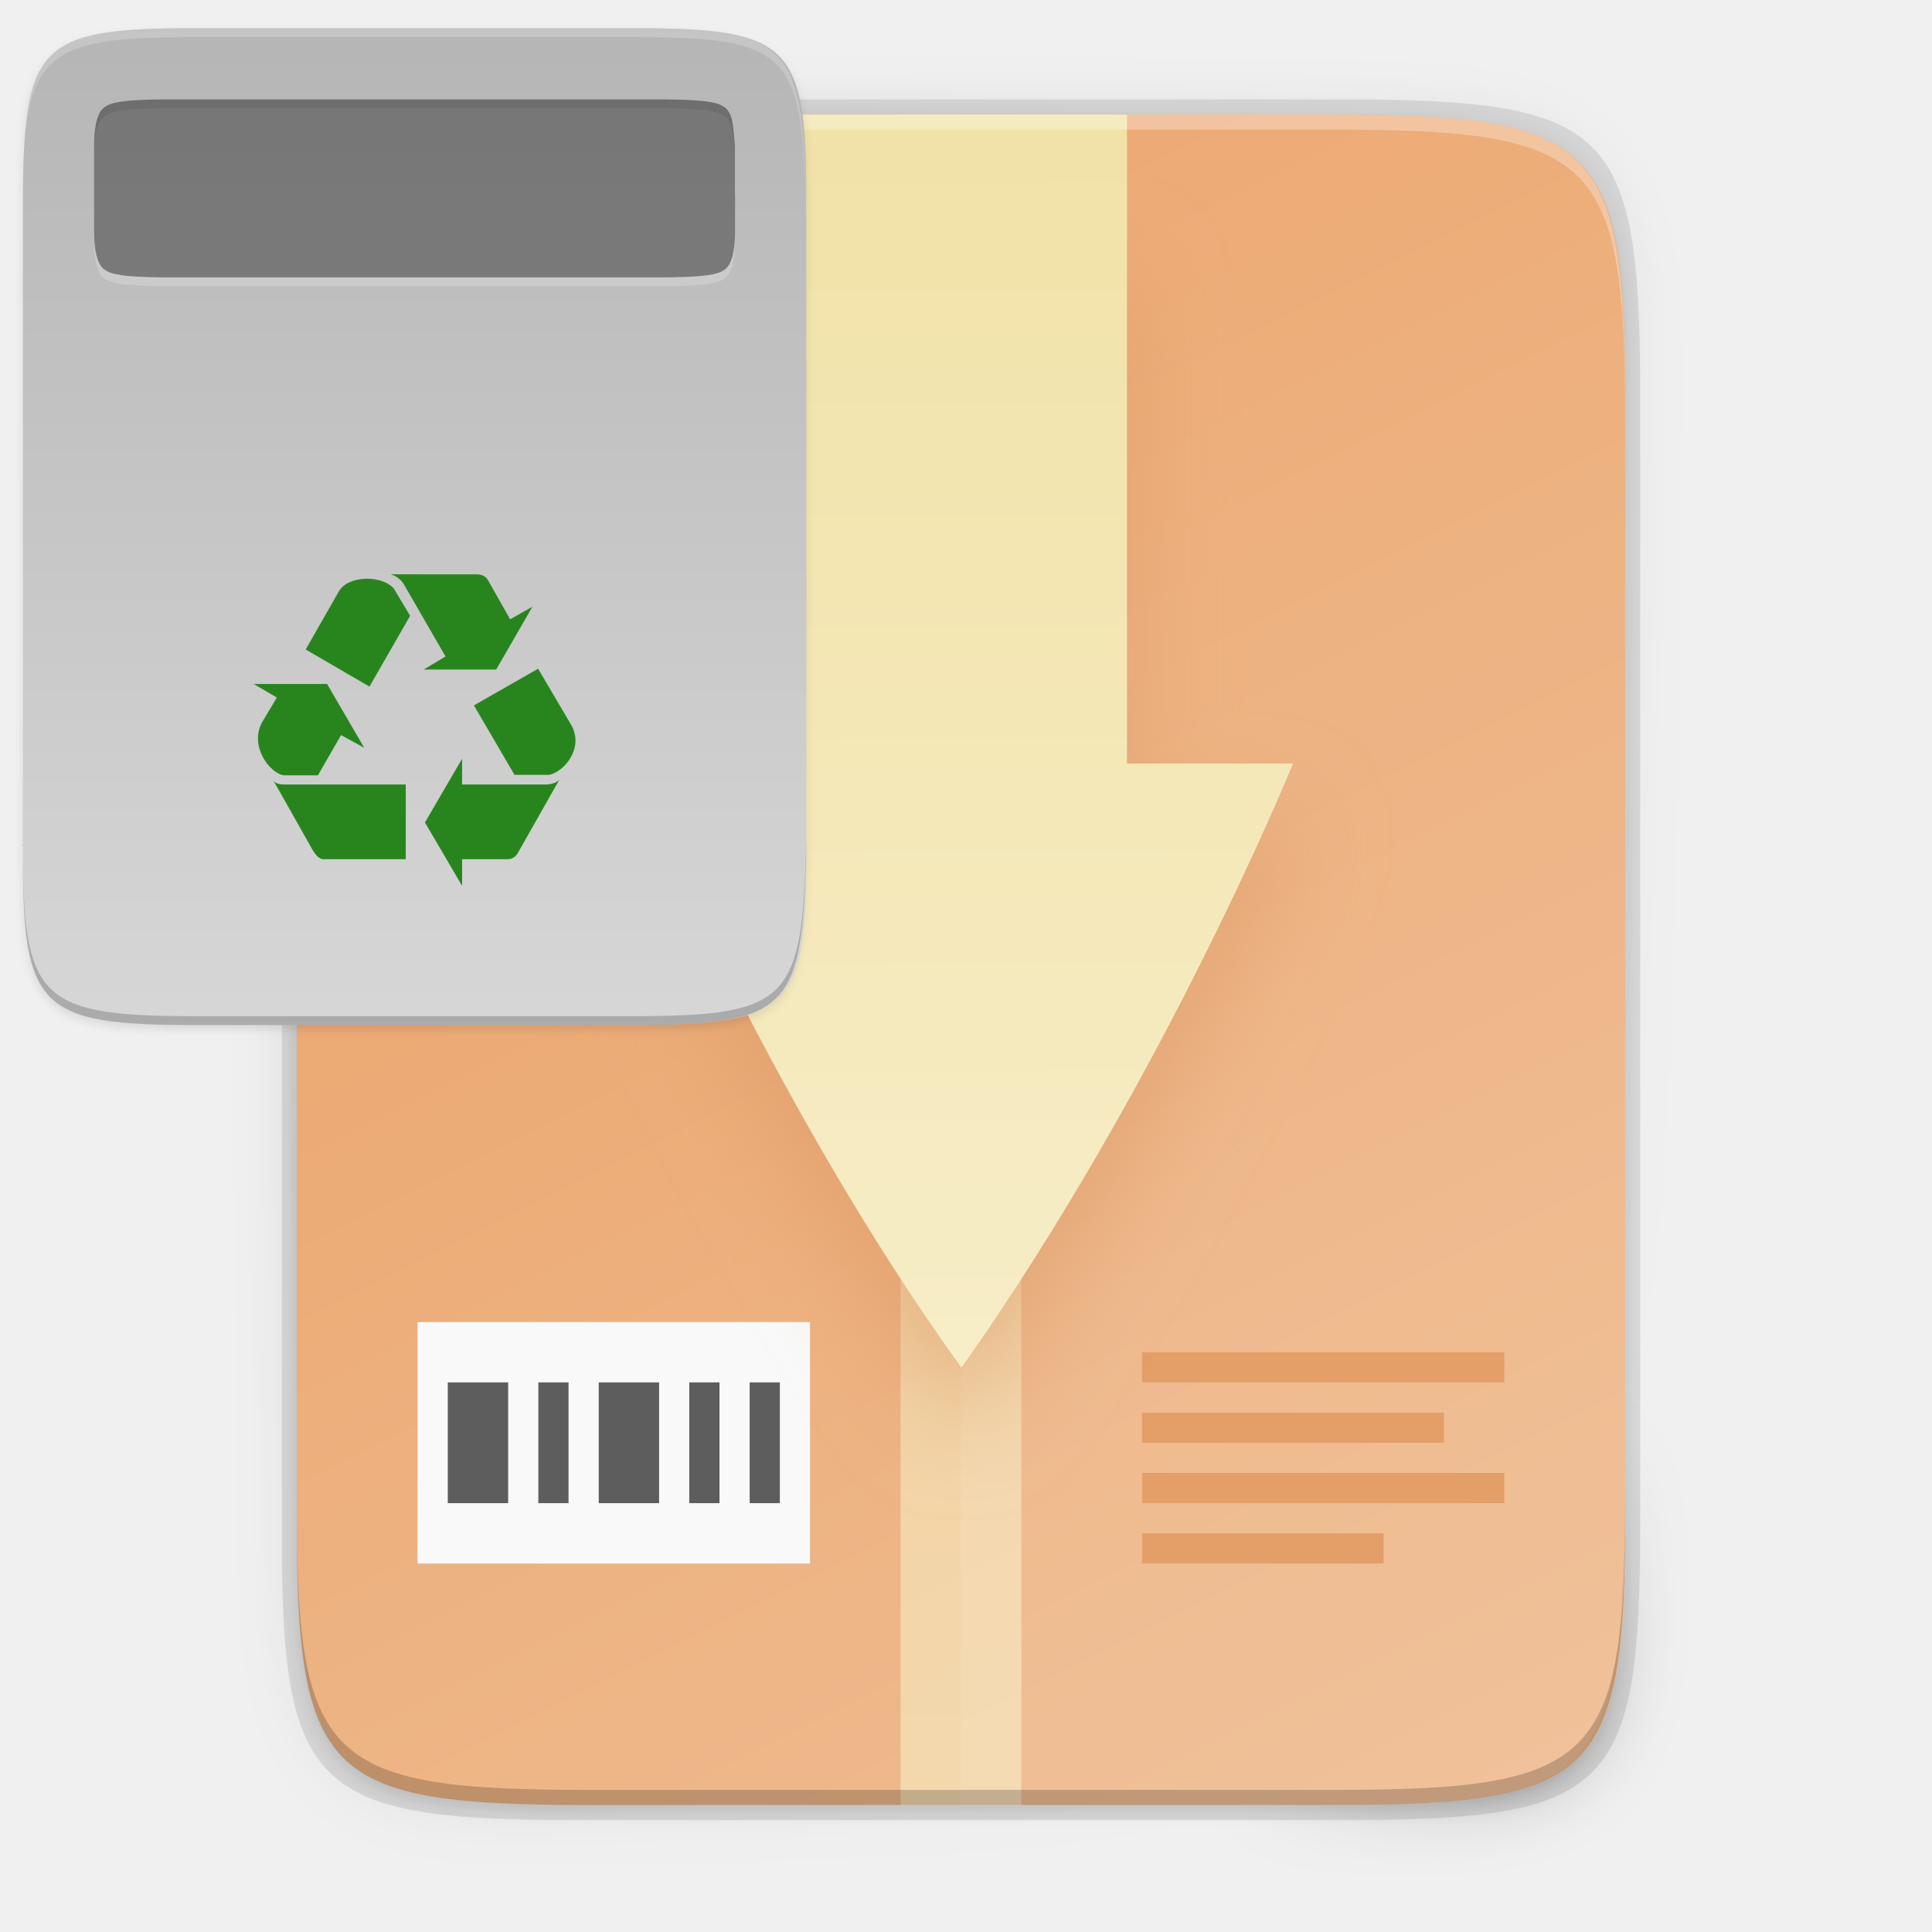
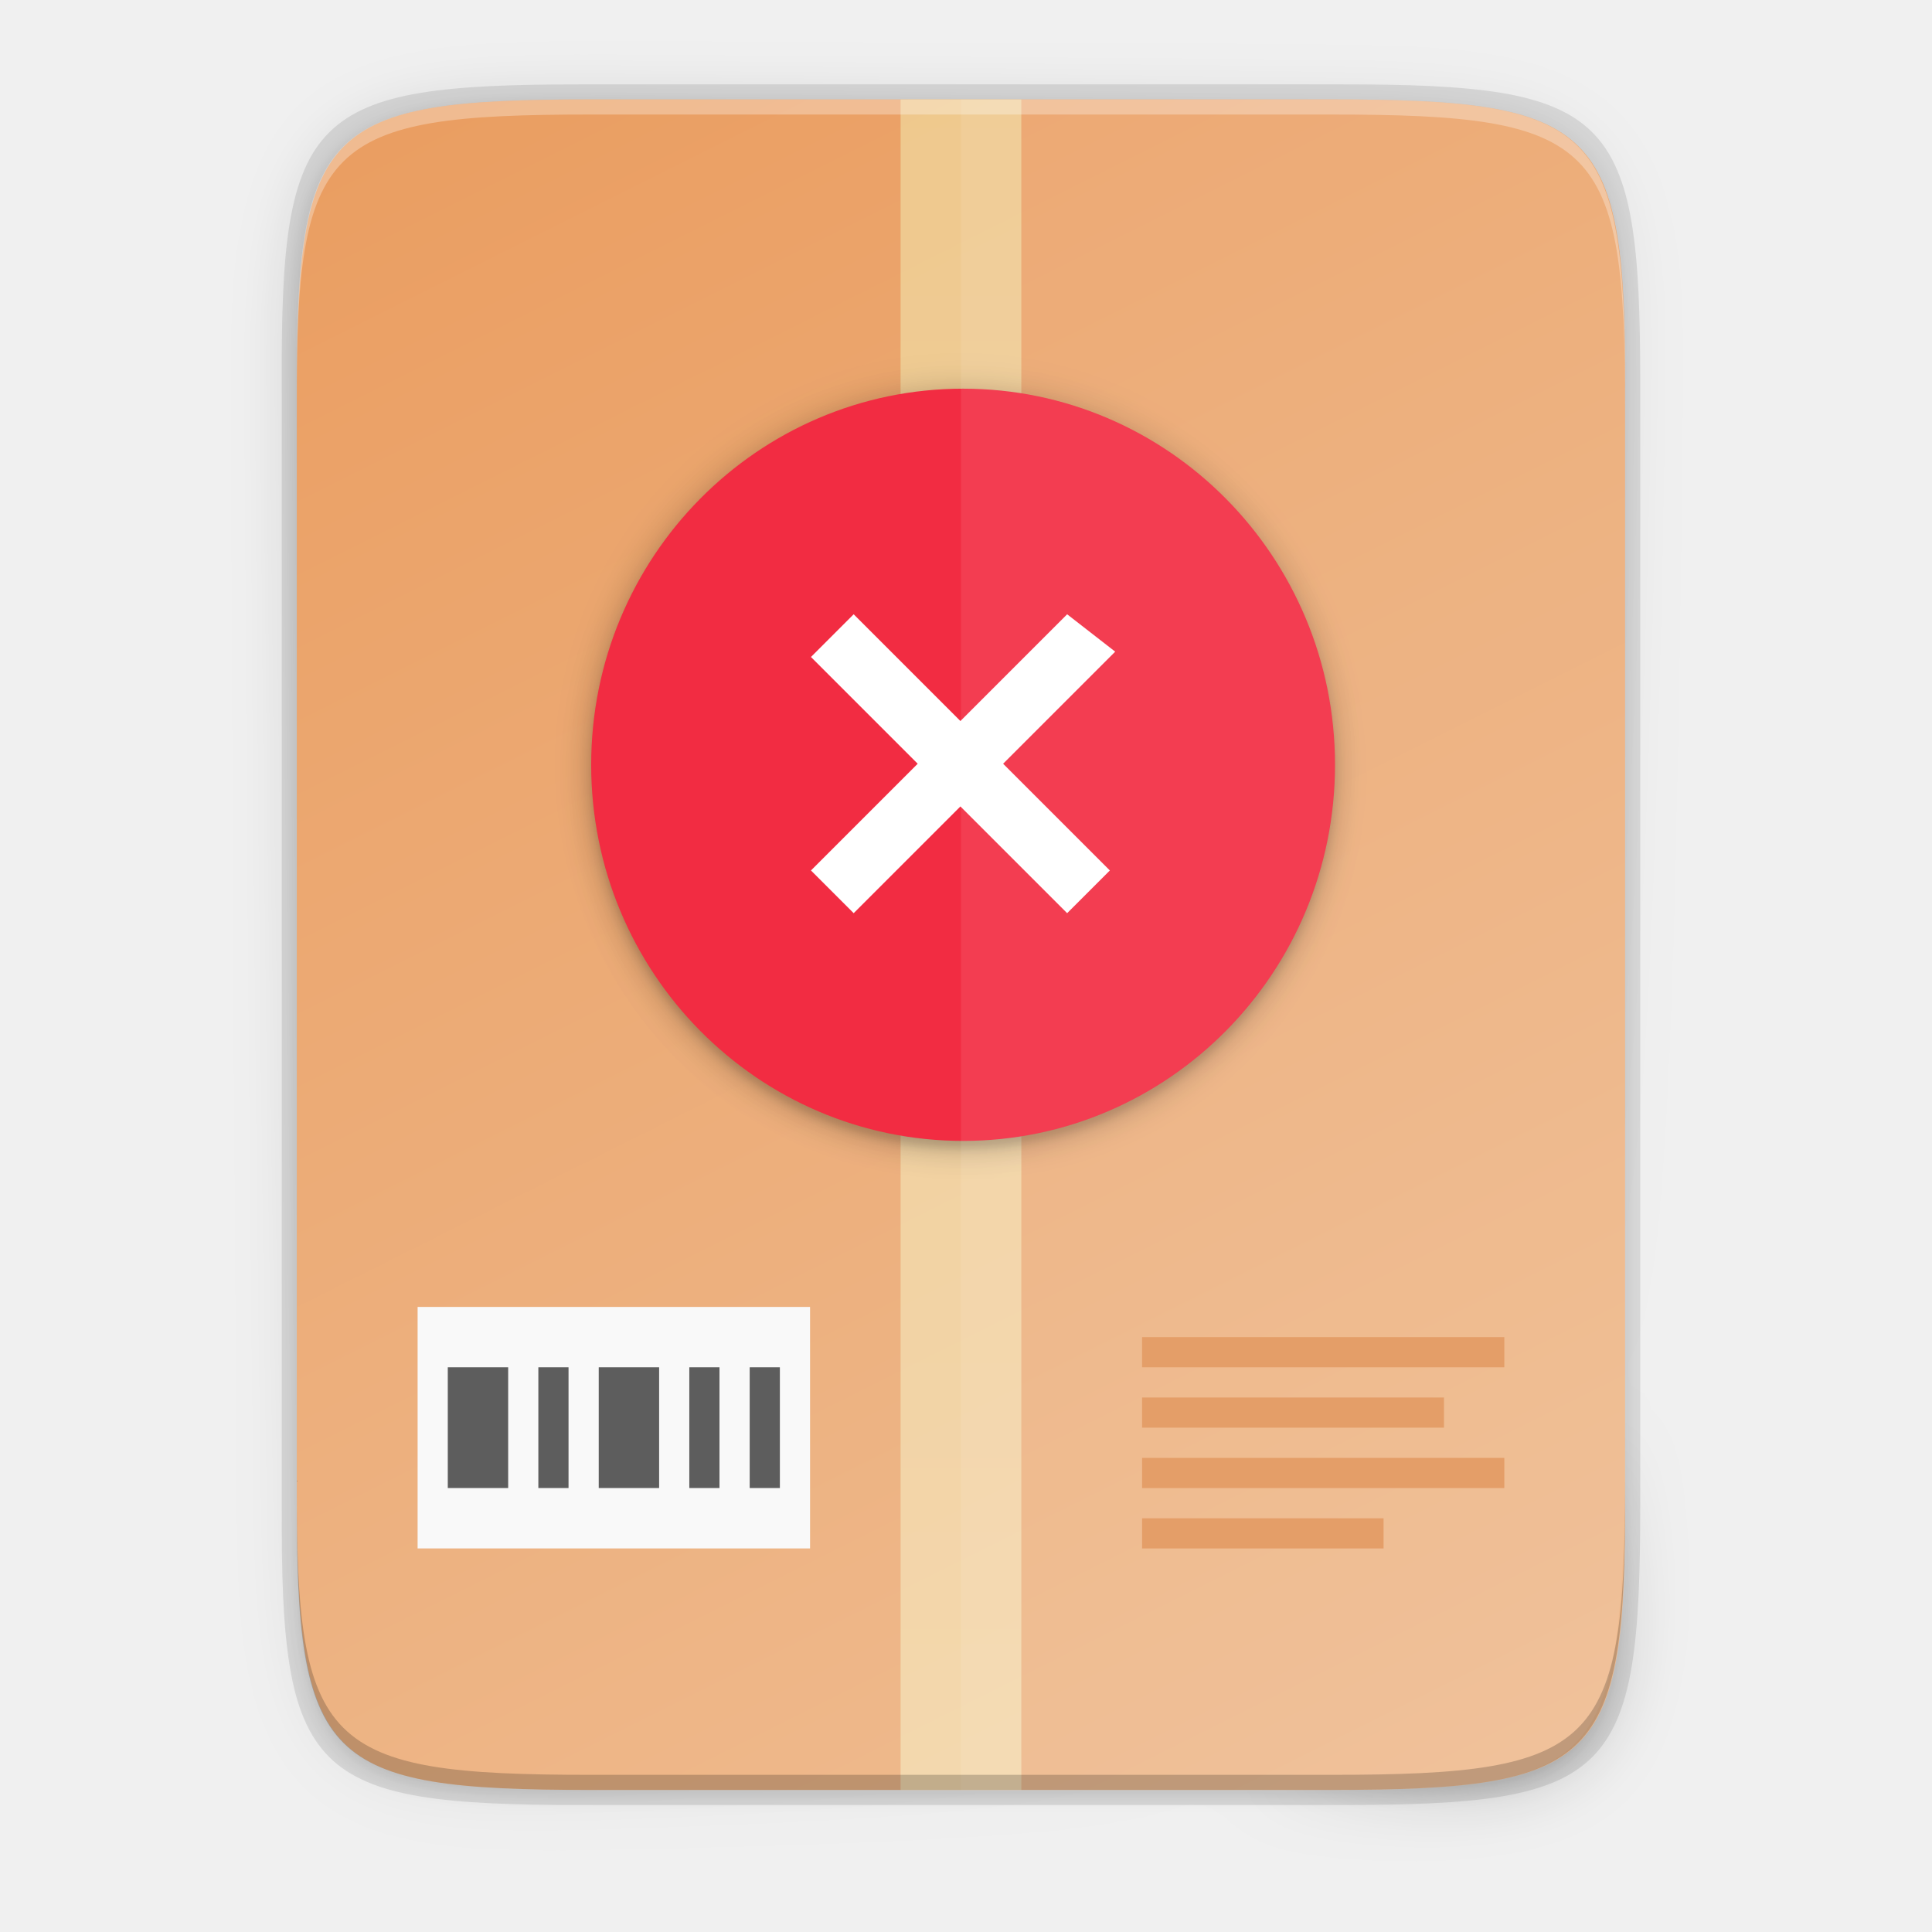
- <svg xmlns="http://www.w3.org/2000/svg" xmlns:xlink="http://www.w3.org/1999/xlink" id="svg72" enable-background="new" height="256" viewBox="0 0 256 256" width="256">
-   <linearGradient id="linearGradient29716" gradientUnits="userSpaceOnUse" x1="149.334" x2="150.502" xlink:href="#linearGradient4235" y1="16.175" y2="239.175" />
-   <linearGradient id="linearGradient4235">
-     <stop id="stop4237" offset="0" stop-color="#f1e2a7" />
-     <stop id="stop4239" offset="1" stop-color="#f9f1d2" />
+ <svg xmlns="http://www.w3.org/2000/svg" height="256" viewBox="0 0 67.73 67.73" width="256">
+   <filter id="a" color-interpolation-filters="sRGB" height="1.12" width="1.12" x="-.06" y="-.06">
+     <feGaussianBlur stdDeviation="5.6" />
+   </filter>
+   <filter id="b" color-interpolation-filters="sRGB" height="1.024" width="1.024" x="-.012" y="-.012">
+     <feGaussianBlur stdDeviation=".496" />
+   </filter>
+   <filter id="c" color-interpolation-filters="sRGB" height="1.095" width="1.097" x="-.048" y="-.048">
+     <feGaussianBlur stdDeviation="1.982" />
+   </filter>
+   <linearGradient id="d" gradientTransform="matrix(.09921387 0 0 .1322851 8.290028 .310806)" gradientUnits="userSpaceOnUse" x1="256" x2="256" y1="24" y2="664">
+     <stop offset="0" stop-color="#f1e2a7" />
+     <stop offset="1" stop-color="#f9f1d2" />
  </linearGradient>
-   <filter id="filter29967" color-interpolation-filters="sRGB" height="1.184" width="1.346" x="-.17" y="-.09">
-     <feGaussianBlur id="feGaussianBlur29969" stdDeviation="6.35" />
+   <linearGradient id="e" gradientTransform="matrix(0 -.1198834 -.11988 0 67.01326 62.7494)" gradientUnits="userSpaceOnUse" x1="529.655" x2="-35.31" y1="401.584" y2="119.093">
+     <stop offset="0" stop-color="#ea9d60" />
+     <stop offset="1" stop-color="#efbe94" />
+   </linearGradient>
+   <linearGradient id="f" gradientUnits="userSpaceOnUse" x1="88" x2="488" y1="88" y2="488">
+     <stop offset="0" stop-opacity=".588" />
+     <stop offset=".88" stop-opacity="0" />
+     <stop offset="1" />
+   </linearGradient>
+   <filter id="g" color-interpolation-filters="sRGB" height="1.088" width="1.106" x="-.053" y="-.044">
+     <feGaussianBlur stdDeviation="8.48" />
  </filter>
-   <linearGradient id="linearGradient4241" gradientTransform="matrix(.375 0 0 .5 31.33393 3.174765)" gradientUnits="userSpaceOnUse" x1="256" x2="256" xlink:href="#linearGradient4235" y1="24" y2="664" />
-   <linearGradient id="linearGradient4226" gradientTransform="matrix(0 -.453125 -.453112 0 253.2909 239.1748)" gradientUnits="userSpaceOnUse" x1="529.655" x2="-35.31" y1="401.584" y2="119.093">
-     <stop id="stop4340" offset="0" stop-color="#ea9d60" />
-     <stop id="stop4342" offset="1" stop-color="#efbe94" />
-   </linearGradient>
-   <linearGradient id="linearGradient4358" gradientUnits="userSpaceOnUse" x1="88" x2="488" y1="88" y2="488">
-     <stop id="stop4362" offset="0" stop-opacity=".588" />
-     <stop id="stop4364" offset=".88" stop-opacity="0" />
-     <stop id="stop4366" offset="1" />
-   </linearGradient>
-   <filter id="filter4380" color-interpolation-filters="sRGB" height="1.088" width="1.106" x="-.05" y="-.04">
-     <feGaussianBlur id="feGaussianBlur4382" stdDeviation="8.48" />
+   <filter id="h" color-interpolation-filters="sRGB" height="1.022" width="1.026" x="-.013" y="-.011">
+     <feGaussianBlur stdDeviation="2.12" />
  </filter>
-   <filter id="filter4346" color-interpolation-filters="sRGB" height="1.022" width="1.026" x="-.01" y="-.01">
-     <feGaussianBlur id="feGaussianBlur4348" stdDeviation="2.12" />
-   </filter>
-   <linearGradient id="linearGradient3212-3" gradientTransform="matrix(0 -.2672101 -.2672025 0 129.2126 135.8252)" gradientUnits="userSpaceOnUse" x1="529.655" x2="-35.31" y1="295.638" y2="295.638">
-     <stop id="stop872" offset="0" stop-color="#b3b3b3" />
-     <stop id="stop874" offset="1" stop-color="#d9d9d9" />
-   </linearGradient>
-   <path id="path46" d="m189.843 74c-70.593 0-78.189 7.251-77.843 77.987v146.013 146.013c-.346 70.736 7.25 77.987 77.843 77.987h196.314c70.593 0 76.007-7.274 77.843-77.987v-146.013-146.013c0-70.737-7.25-77.987-77.843-77.987z" filter="url(#filter4346)" opacity=".1" transform="matrix(.5 0 0 .5 -16.66646 -20.82523)" />
-   <path id="path48" d="m189.843 74c-70.593 0-78.189 7.251-77.843 77.987v146.013 146.013c-.346 70.736 7.25 77.987 77.843 77.987h196.314c70.593 0 77.843-7.25 77.843-77.987v-146.013-146.013c0-70.737-7.25-77.987-77.843-77.987z" fill="url(#linearGradient4358)" filter="url(#filter4380)" opacity=".3" transform="matrix(.5 0 0 .5 -16.66646 -20.82523)" />
-   <path id="path50" d="m77.145 13.175c-36.099 0-39.983 3.69-39.806 39.69v74.31 74.31c-.177 36 3.707 39.69 39.806 39.69h100.387c36.099 0 39.806-3.69 39.806-39.69v-74.31-74.31c0-36-3.707-39.69-39.806-39.69z" opacity=".1" />
-   <path id="path52" d="m176.407 15.175c35.297 0 39.095 3.625 38.922 38.994v73.006 73.006c.173 35.368-3.625 38.994-38.922 38.994h-98.157c-35.297 0-38.922-3.625-38.922-38.994v-73.006-73.006c0-35.369 3.625-38.994 38.922-38.994z" fill="url(#linearGradient4226)" />
-   <path id="rect54" d="m119.33 15.18h16v224h-16z" fill="url(#linearGradient4241)" opacity=".6" />
-   <path id="rect56" d="m55.33 175.18h52v32h-52z" fill="#f9f9f9" />
-   <path id="path58" d="m59.334 183.175v16h8v-16zm12 0v16h4v-16zm8 0v16h8v-16zm12 0v16h4v-16zm8 0v16h4v-16z" fill="#5d5d5d" />
-   <path id="path60" d="m151.334 179.175v4h48v-4zm0 8v4h40v-4zm0 8v4h48v-4zm0 8v4h32v-4z" fill="#e2965b" />
-   <path id="path62" d="m127.334 15.175v224h49.078c35.297 0 38.004-3.637 38.922-38.993v-73.007-73.007c0-35.369-3.625-38.993-38.922-38.993z" fill="#fff" opacity=".08" />
-   <path id="path64" d="m105.334 37.175v72h-22s18.039 44.026 44.027 80c.008 0 .014-.005.023-.01.01-.004.02-.009.029-.016.009-.007.02-.013.029-.018.01-.005.019-.01.027-.01 26.818-37.946 43.863-79.947 43.863-79.947h-22v-72z" fill="#da9763" filter="url(#filter29967)" opacity=".5" />
-   <path id="path66" d="m105.334 15.175v86h-22s18.039 44.026 44.027 80c.008 0 .014-.005.023-.01.01-.004.02-.009.029-.016.009-.007.02-.013.029-.018.01-.005.019-.01.027-.01 26.818-37.946 43.863-79.947 43.863-79.947h-22v-86z" fill="url(#linearGradient29716)" />
-   <path id="path68" d="m78.255 15.175c-35.297 0-39.095 3.626-38.922 38.994v2c-.173-35.368 3.625-38.994 38.922-38.994h98.156c35.297 0 38.922 3.626 38.922 38.994v-2c0-35.369-3.625-38.994-38.922-38.994z" fill="#fff" opacity=".3" />
-   <path id="path70" d="m78.261 239.175c-35.297 0-39.095-3.626-38.922-38.994v-2c-.173 35.368 3.625 38.994 38.922 38.994h98.156c35.297 0 38.922-3.626 38.922-38.994v2c0 35.369-3.625 38.994-38.922 38.994z" opacity=".2" />
-   <path id="path77-6" d="m189.843 74c-70.593 0-78.189 7.251-77.843 77.987v146.013 146.013c-.346 70.736 7.25 77.987 77.843 77.987h196.314c70.593 0 76.007-7.274 77.843-77.987v-146.013-146.013c0-70.737-7.25-77.987-77.843-77.987z" filter="url(#filter4346)" opacity=".1" transform="matrix(.2948525 0 0 .2948525 -29.98239 -17.49815)" />
-   <g stroke-width="2.229">
-     <path id="path81-2" d="m83.874 3.731c20.815 0 23.054 2.138 22.952 22.995v43.052 43.052c.102 20.857-2.138 22.995-22.952 22.995h-57.884c-20.815 0-22.952-2.138-22.952-22.995v-43.052-43.052c0-20.857 2.138-22.995 22.952-22.995z" fill="url(#linearGradient3212-3)" />
-     <path id="path83-9" d="m3.041 111.651v1.179c-.102 20.857 2.138 22.995 22.952 22.995h57.883c20.815 0 22.411-2.145 22.952-22.995v-1.179c-.542 20.85-2.138 22.995-22.952 22.995h-57.883c-20.815 0-23.054-2.138-22.952-22.995z" opacity=".2" />
-     <path id="path85-1" d="m3.041 27.909v-1.179c-.102-20.857 2.138-22.995 22.952-22.995h57.883c20.815 0 22.411 2.145 22.952 22.995v1.179c-.542-20.85-2.138-22.995-22.952-22.995h-57.883c-20.815 0-23.054 2.138-22.952 22.995z" fill="#fff" opacity=".2" />
-     <path id="path87-2" d="m51.736 76.1c.637.116 1.332.694 1.679 1.158l5.616 9.727-2.894 1.737h9.61l4.805-8.336-2.953 1.678-2.952-5.211c-.289-.521-.869-.752-1.505-.752zm-3.314.586c-1.476.051-2.91.6-3.517 1.671l-4.4 7.701 8.452 4.92 5.385-9.379-2.142-3.589c-.782-.926-2.3-1.375-3.777-1.325zm22.882 11.92-8.51 4.863 5.385 9.205h4.574c1.853-.347 4.632-3.358 3.011-6.484zm-37.689 2.026 3.068 1.794-1.968 3.3c-1.737 3.242 1.158 6.818 2.894 7.006h4.516l3.068-5.327 3.068 1.679-4.92-8.453zm27.616 9.899-4.922 8.453 4.922 8.395v-3.531h6.021c.695 0 1.157-.405 1.389-.868l5.442-9.61c-.289.174-.463.462-1.563.578h-11.29zm-25.011 2.953c.232.289.173.232 5.268 9.264.347.521.811 1.158 1.448 1.1h10.827v-9.901h-16.095c-.868 0-1.173-.231-1.448-.463z" fill="#28851e" />
-     <path id="path89-7" d="m21.921 14.346h59.738 6.29c3.961.046 6.564.188 7.715.823.577.318.909.669 1.216 1.487.308.818.504 3.981.504 3.981v6.29h.019v4.718c0 1.863-.196 3.163-.504 3.981-.307.818-.64 1.168-1.216 1.487-1.152.635-3.753.777-7.715.823h-.032-56.581-9.417-.037c-3.963-.046-6.564-.188-7.715-.823-.577-.318-.909-.669-1.216-1.487-.308-.818-.504-2.117-.504-3.981v-4.718-6.29c0-1.863.198-3.163.504-3.981.308-.818.64-1.168 1.216-1.487 1.154-.636 3.76-.777 7.734-.823z" fill="#fff" opacity=".2" />
-     <path id="path91-0" d="m21.921 13.167h59.738 6.29c3.961.046 6.564.188 7.715.823.577.318.909.669 1.216 1.487.308.818.504 3.981.504 3.981v6.29h.019v4.718c0 1.863-.196 3.163-.504 3.981-.307.818-.64 1.168-1.216 1.487-1.152.635-3.753.777-7.715.823h-.032-56.581-9.417-.037c-3.963-.046-6.564-.188-7.715-.823-.577-.318-.909-.669-1.216-1.487-.308-.818-.504-2.117-.504-3.981v-4.718-6.29c0-1.863.198-3.163.504-3.981.308-.818.64-1.168 1.216-1.487 1.154-.636 3.76-.777 7.734-.823z" opacity=".4" />
+   <path d="m189.843 74c-70.593 0-78.189 7.251-77.843 77.987v146.013 146.013c-.346 70.736 7.25 77.987 77.843 77.987h196.314c70.593 0 76.007-7.274 77.843-77.987v-146.013-146.013c0-70.737-7.25-77.987-77.843-77.987z" filter="url(#h)" opacity=".1" transform="matrix(.1322852 0 0 .1322852 -4.409451 -6.038882)" />
+   <path d="m189.843 74c-70.593 0-78.189 7.251-77.843 77.987v146.013 146.013c-.346 70.736 7.25 77.987 77.843 77.987h196.314c70.593 0 77.843-7.25 77.843-77.987v-146.013-146.013c0-70.737-7.25-77.987-77.843-77.987z" fill="url(#f)" filter="url(#g)" opacity=".3" transform="matrix(.1322852 0 0 .1322852 -4.409451 -6.038882)" />
+   <path d="m20.41 2.957c-9.551 0-10.578.976-10.532 10.501v19.66 19.66c-.047 9.524.981 10.501 10.532 10.501h26.56c9.551 0 10.532-.976 10.532-10.501v-19.66-19.66c0-9.525-.981-10.501-10.532-10.501z" opacity=".1" />
+   <path d="m46.672 3.486c9.338 0 10.343.959 10.298 10.317v19.315 19.315c.046 9.357-.959 10.317-10.298 10.317h-25.969c-9.338 0-10.298-.959-10.298-10.317v-19.315-19.315c0-9.357.959-10.317 10.298-10.317z" fill="url(#e)" />
+   <path d="m31.572 3.486h4.233v59.264h-4.233z" fill="url(#d)" opacity=".6" />
+   <path d="m40.038 46.875v1.058h12.699v-1.058zm0 2.117v1.058h10.583v-1.058zm0 2.117v1.058h12.699v-1.058zm0 2.117v1.058h8.466v-1.058z" fill="#e2965b" />
+   <path d="m14.64 45.817h13.758v8.466h-13.758z" fill="#f9f9f9" />
+   <path d="m15.698 47.933v4.233h2.117v-4.233zm3.175 0v4.233h1.058v-4.233zm2.117 0v4.233h2.117v-4.233zm3.175 0v4.233h1.058v-4.233zm2.117 0v4.233h1.058v-4.233z" fill="#5d5d5d" />
+   <rect filter="url(#c)" height="98.56" opacity=".2" rx="49.835" ry="49.28" transform="matrix(0 -.2645703 -.2645703 0 -6.526014 -14.50513)" width="99.67" x="-207" y="-201.563" />
+   <rect filter="url(#b)" height="98.56" opacity=".1" rx="49.835" ry="49.28" transform="matrix(0 -.2645703 -.2645703 0 -6.526014 -14.50513)" width="99.67" x="-207" y="-201.56" />
+   <rect filter="url(#a)" height="224" opacity=".1" rx="112" transform="matrix(0 -.1177221 -.1164109 0 15.9935 8.194139)" width="224" x="-270" y="-264" />
+   <rect fill="#f22c42" height="26.076" rx="13.185" ry="13.038" transform="matrix(0 -1 -1 0 0 0)" width="26.37" x="-39.996" y="-46.801" />
+   <g fill="#fff">
+     <path d="m37.411 21.535-3.742 3.742-3.742-3.742-1.497 1.497 3.742 3.742-3.742 3.742 1.497 1.497 3.742-3.742 3.742 3.742 1.497-1.497-3.742-3.742 3.929-3.929z" />
+     <path d="m33.689 3.486v59.264h12.985c9.338 0 10.055-.962 10.298-10.316v-19.315-19.315c0-9.357-.959-10.316-10.298-10.316z" opacity=".08" />
+     <path d="m20.704 3.486c-9.338 0-10.343.959-10.298 10.317v.529c-.046-9.357.959-10.317 10.298-10.317h25.969c9.338 0 10.298.959 10.298 10.317v-.529c0-9.357-.959-10.317-10.298-10.317z" opacity=".3" />
  </g>
+   <path d="m20.705 62.749c-9.338 0-10.343-.959-10.298-10.317v-.529c-.046 9.357.959 10.317 10.298 10.317h25.969c9.338 0 10.298-.959 10.298-10.317v.529c0 9.357-.959 10.317-10.298 10.317z" opacity=".2" />
</svg>
